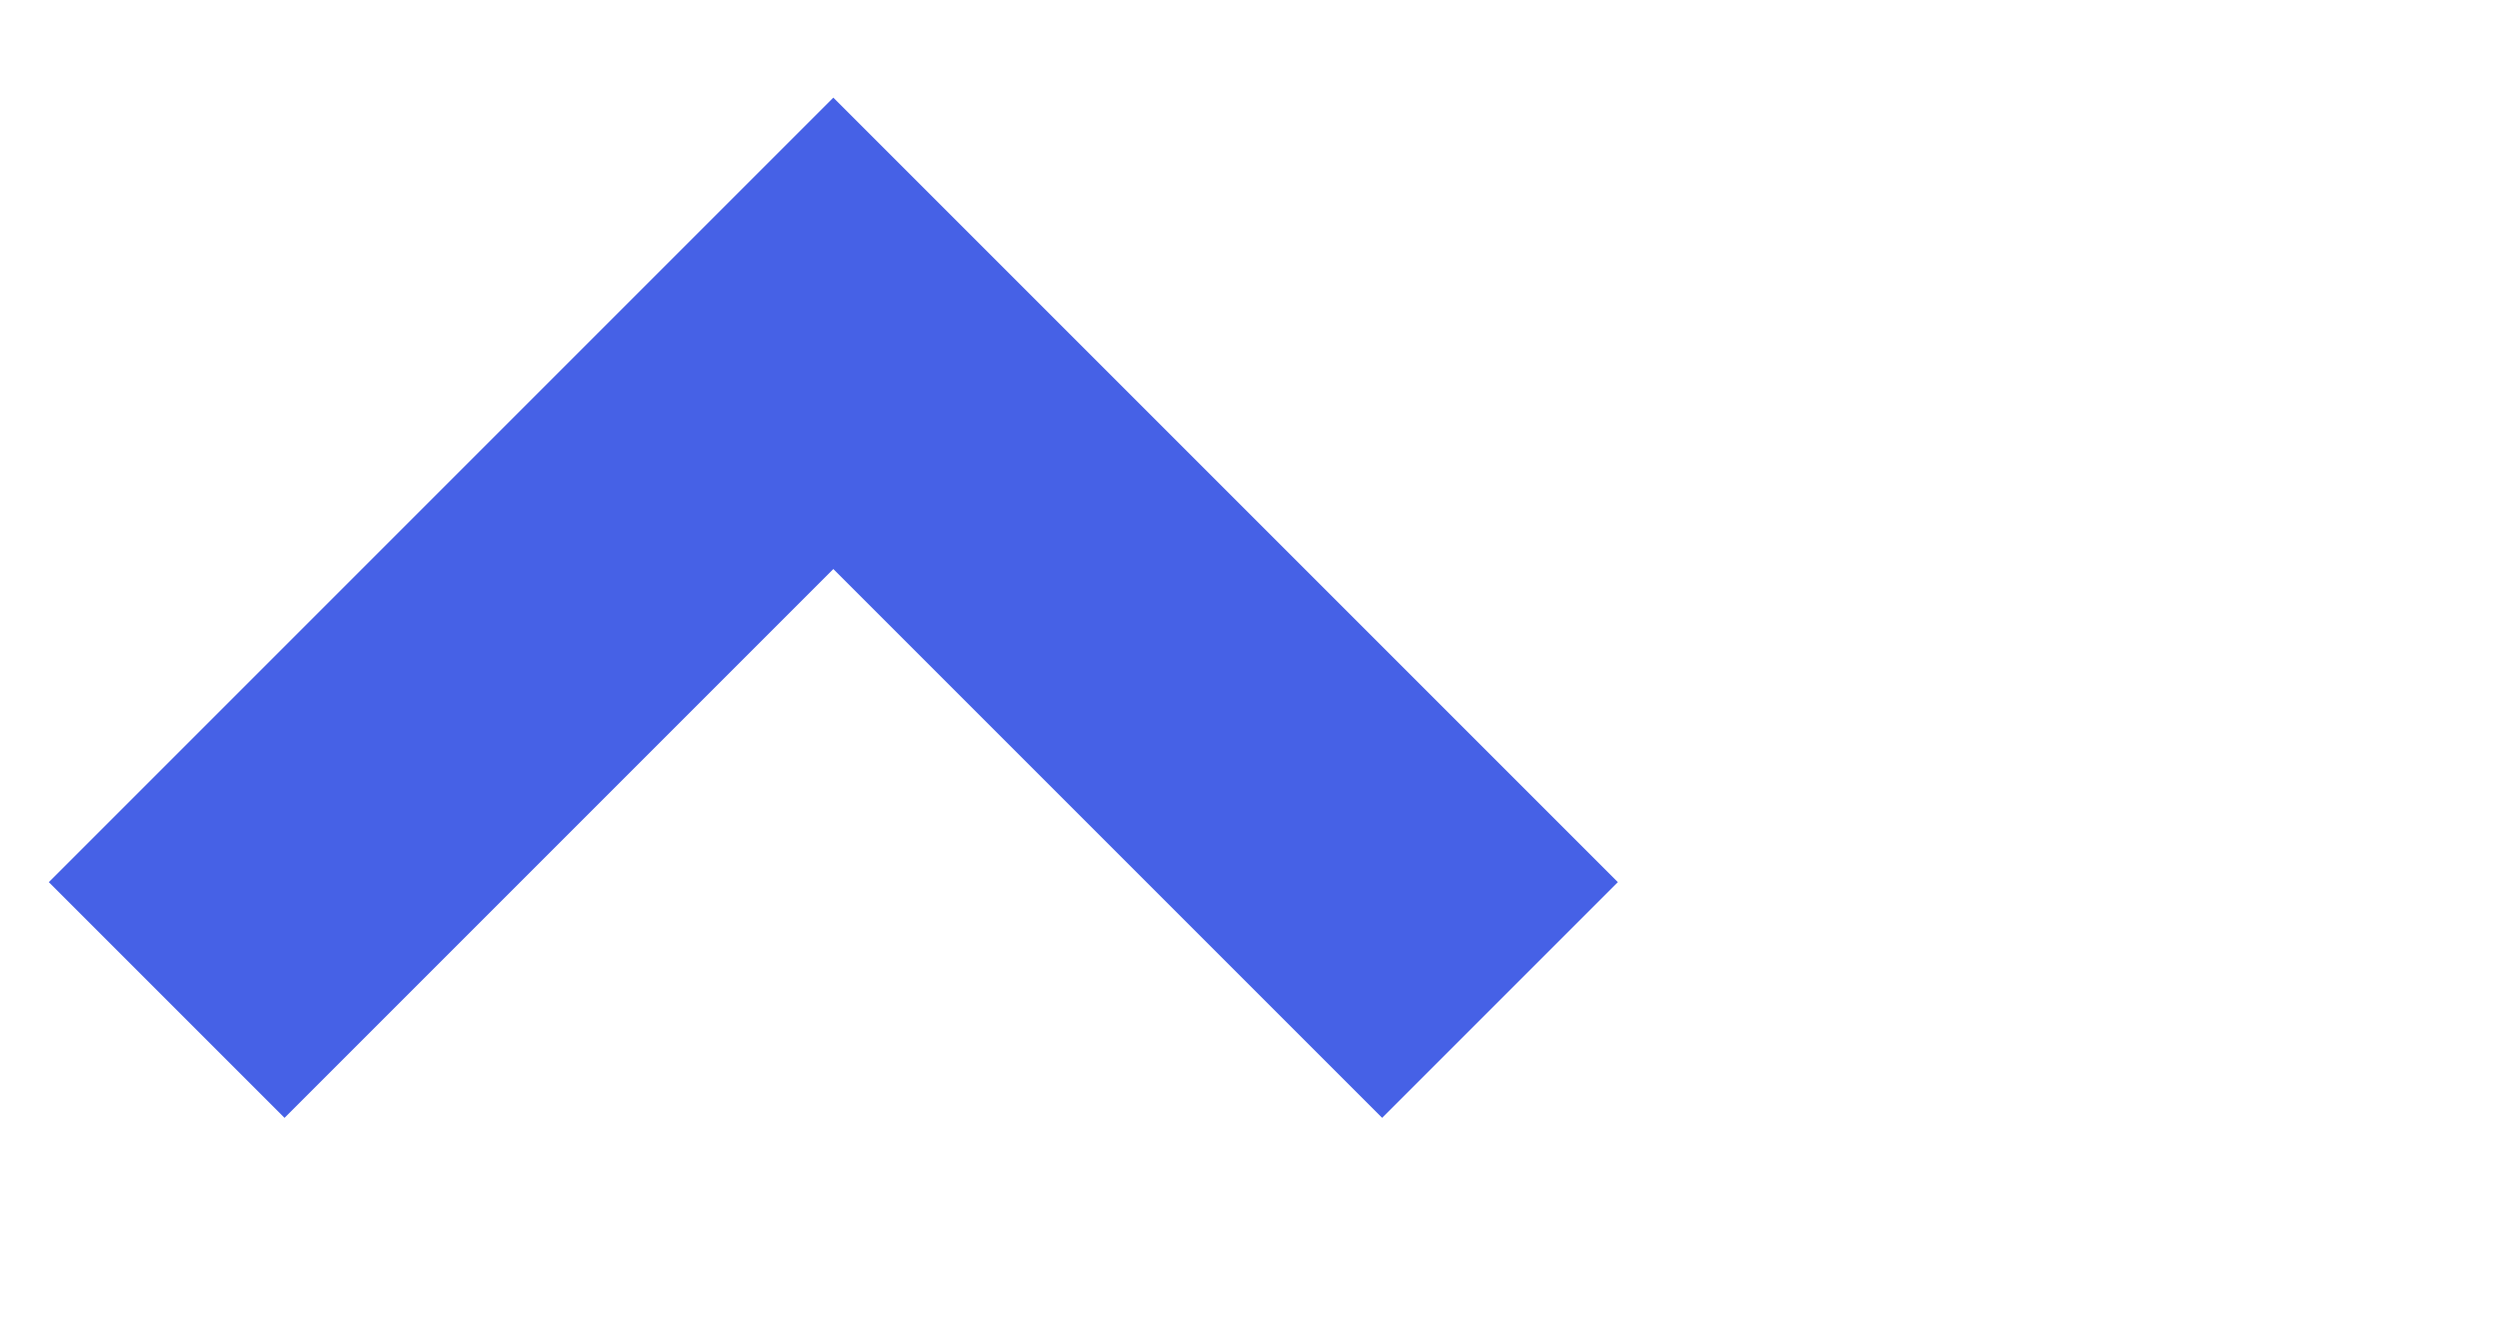
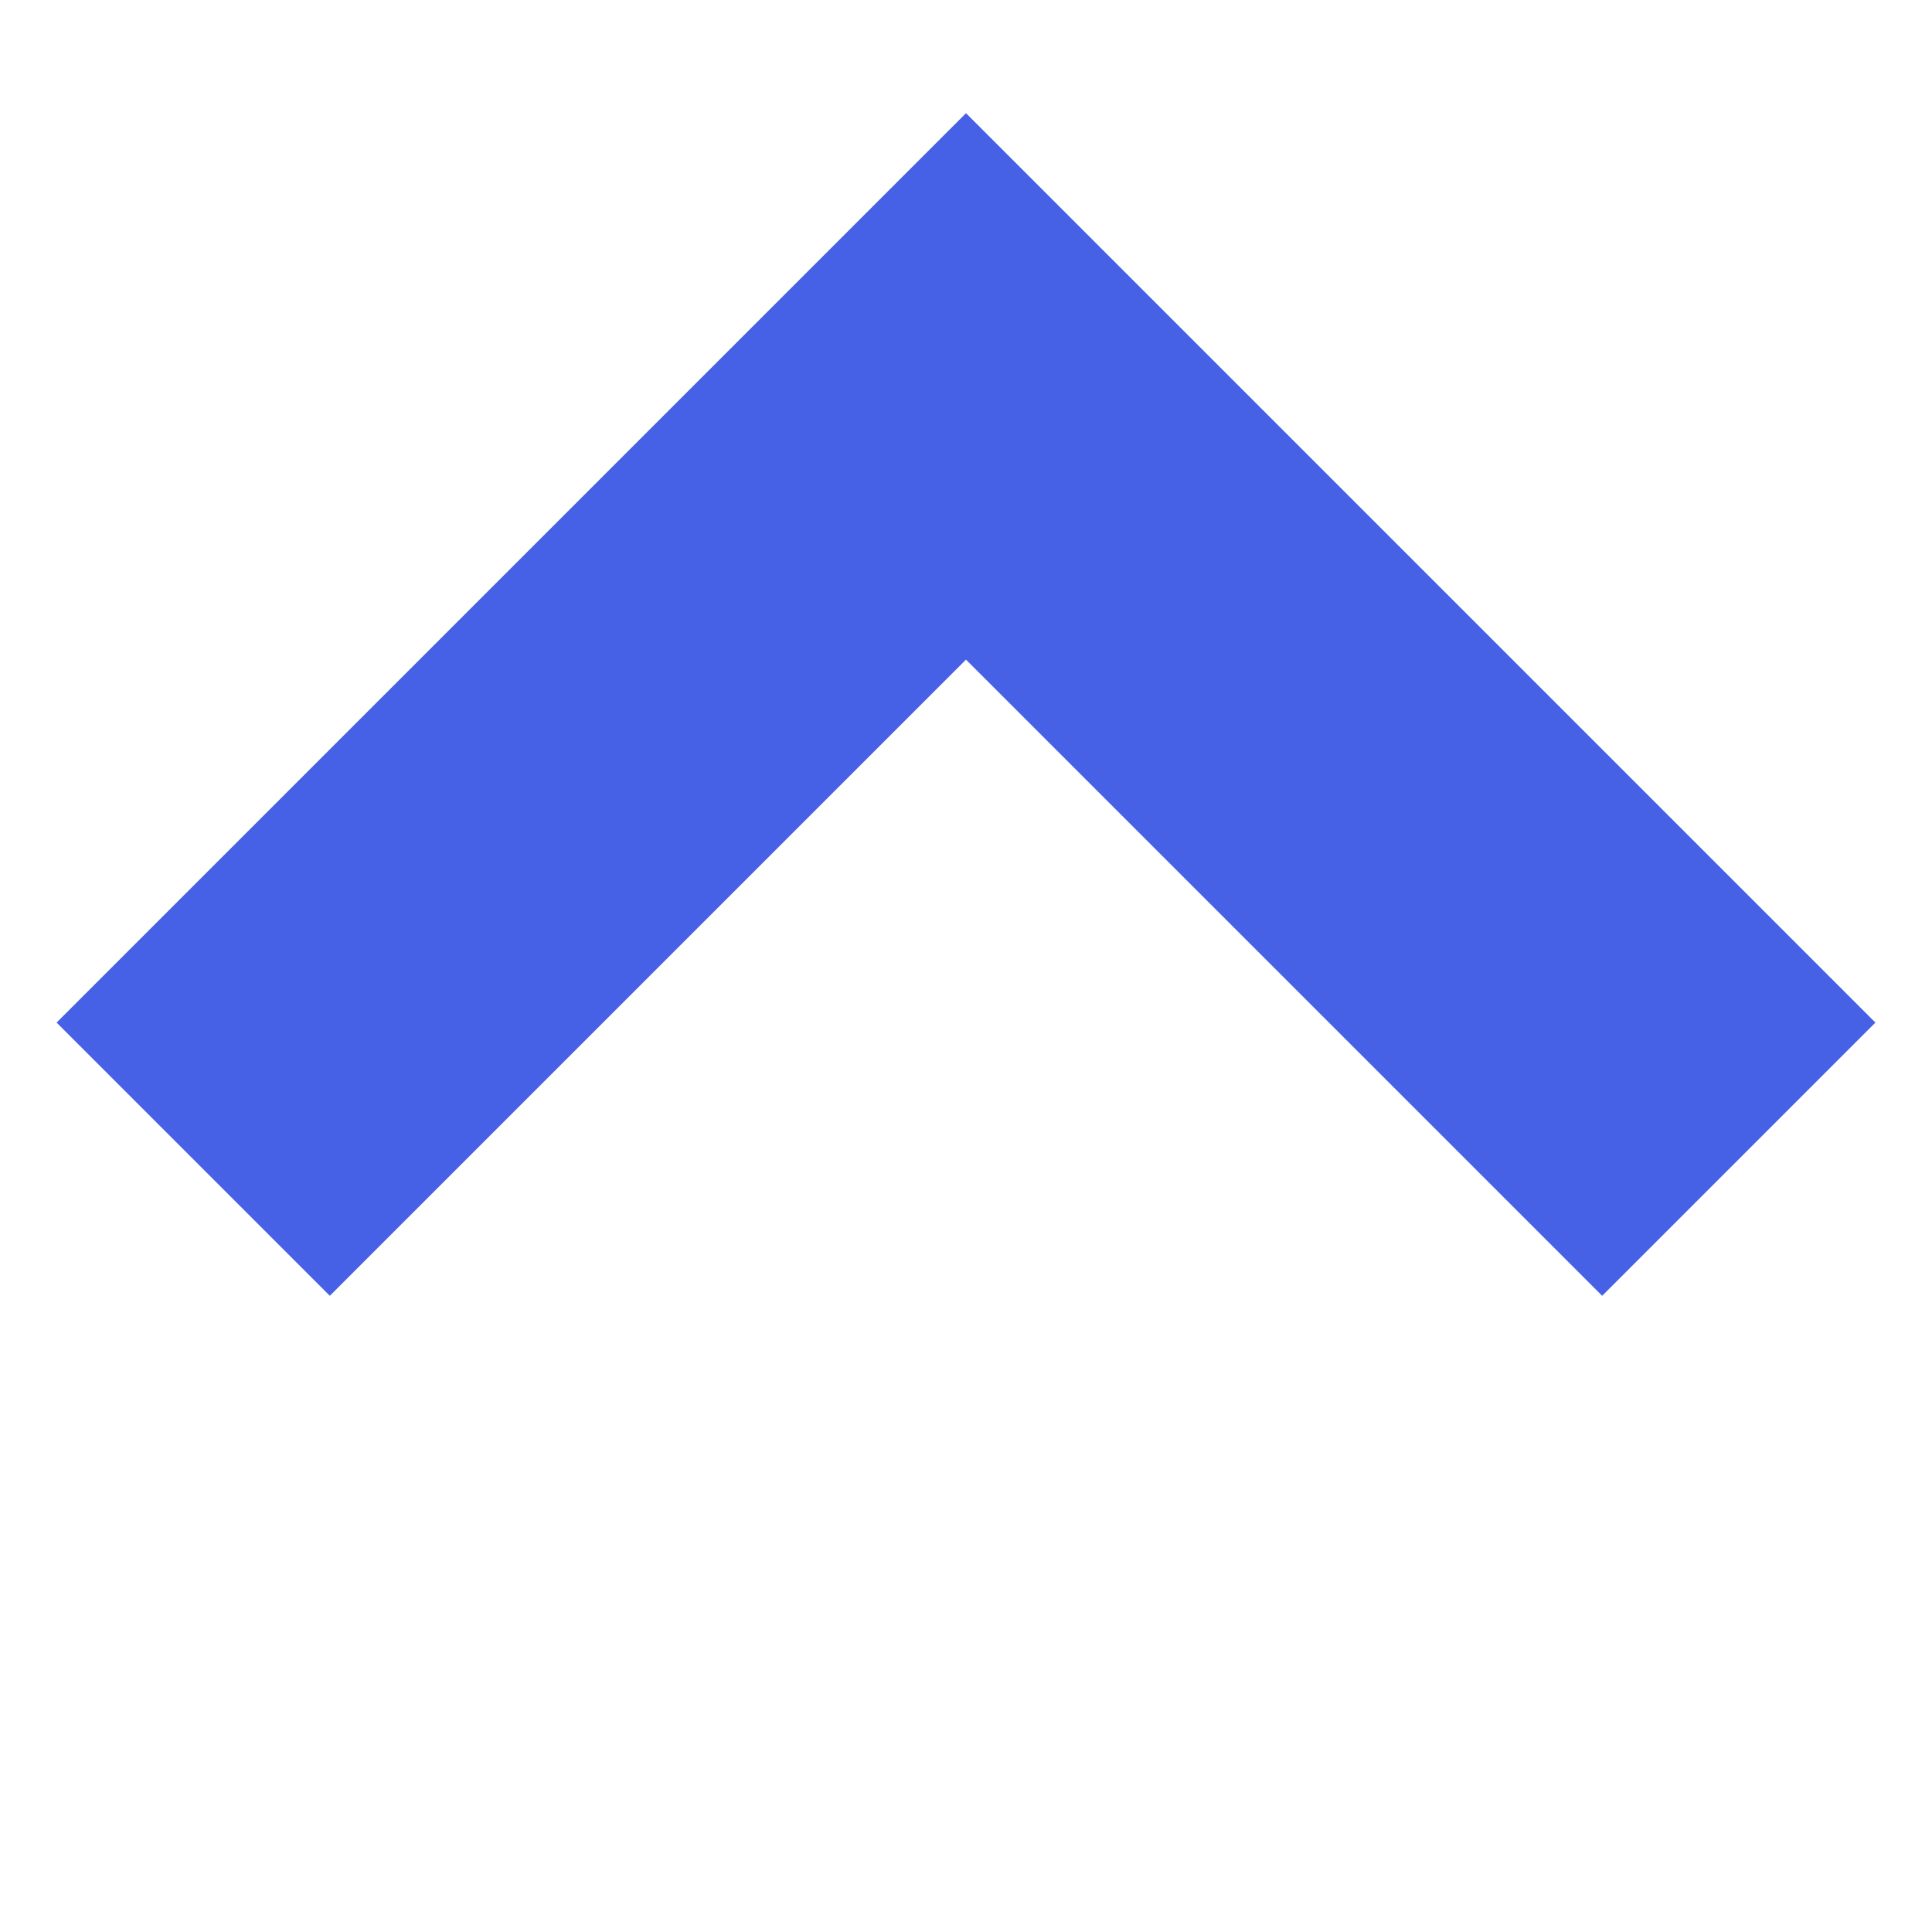
- <svg xmlns="http://www.w3.org/2000/svg" width="15" height="8">
+ <svg xmlns="http://www.w3.org/2000/svg" width="10" height="10">
  <path d="M1 6l4-4 4 4" stroke="#4661E6" stroke-width="2" fill="none" fill-rule="evenodd" />
</svg>
